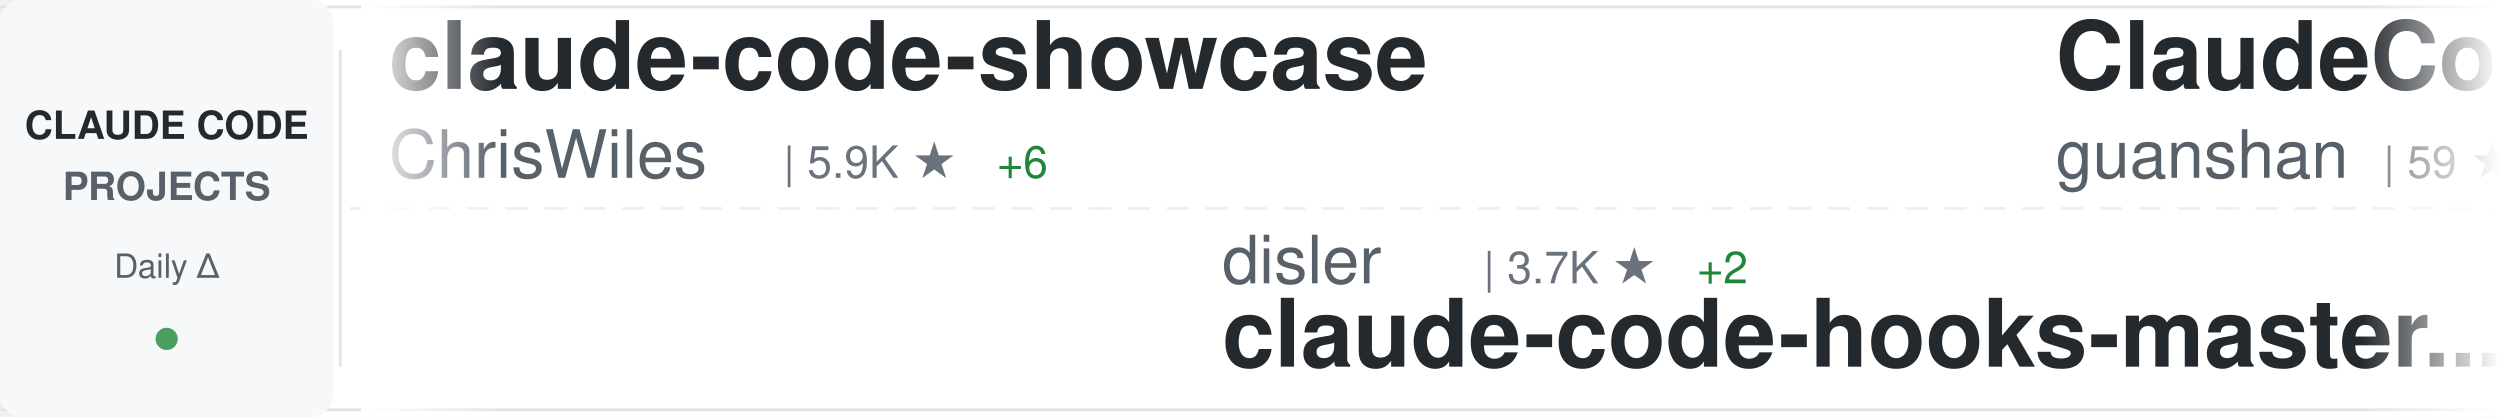
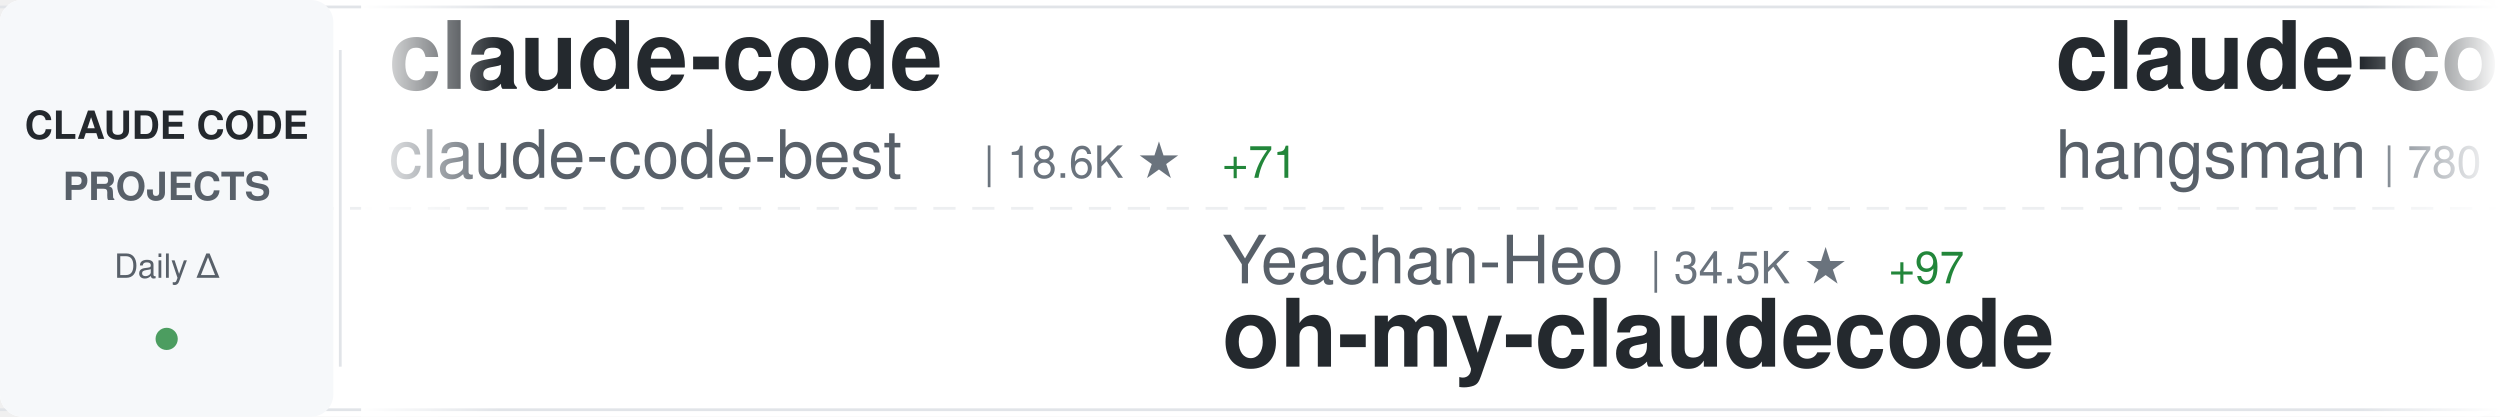
<svg xmlns="http://www.w3.org/2000/svg" width="900" height="150">
  <defs>
    <linearGradient id="awesomeLeftFade" x1="0%" y1="0%" x2="100%" y2="0%">
      <stop offset="0%" style="stop-color:#ffffff;stop-opacity:1" />
      <stop offset="100%" style="stop-color:#ffffff;stop-opacity:0" />
    </linearGradient>
    <linearGradient id="awesomeRightFade" x1="0%" y1="0%" x2="100%" y2="0%">
      <stop offset="0%" style="stop-color:#ffffff;stop-opacity:0" />
      <stop offset="100%" style="stop-color:#ffffff;stop-opacity:1" />
    </linearGradient>
  </defs>
  <rect width="900" height="150" fill="#ffffff" rx="8" />
  <rect x="0" y="2" width="900" height="1" fill="#e1e4e8" />
  <rect x="0" y="147" width="900" height="1" fill="#e1e4e8" />
  <line x1="0" y1="75" x2="900" y2="75" stroke="#e1e4e8" stroke-width="1" stroke-dasharray="8 6" opacity="0.6" />
  <rect x="0" y="0" width="120" height="150" fill="#f6f8fa" rx="8" />
  <text x="60" y="50" font-family="-apple-system, BlinkMacSystemFont, 'Segoe UI', Helvetica, Arial, sans-serif" font-size="14" font-weight="600" fill="#24292e" text-anchor="middle">CLAUDE CODE</text>
  <text x="60" y="72" font-family="-apple-system, BlinkMacSystemFont, 'Segoe UI', Helvetica, Arial, sans-serif" font-size="14" font-weight="600" fill="#586069" text-anchor="middle">PROJECTS</text>
  <text x="60" y="100" font-family="-apple-system, BlinkMacSystemFont, 'Segoe UI', Helvetica, Arial, sans-serif" font-size="12" font-weight="500" fill="#586069" text-anchor="middle">Daily Δ</text>
  <circle cx="60" cy="122" r="4" fill="#22863a" opacity="0.8" />
  <rect x="122" y="18" width="1" height="114" fill="#e1e4e8" />
  <clipPath id="awesomeTickerClip">
    <rect x="130" y="0" width="770" height="150" />
  </clipPath>
  <g clip-path="url(#awesomeTickerClip)">
    <g id="awesomeTickerItems">
      <animateTransform attributeName="transform" attributeType="XML" type="translate" from="0 0" to="-3000 0" dur="54s" repeatCount="indefinite" />
      <g transform="translate(0, 0)">
-         <text x="140" y="32" font-family="-apple-system, BlinkMacSystemFont, 'Segoe UI', Helvetica, Arial, sans-serif" font-size="34" font-weight="600" fill="#24292e">claude-code-showcase</text>
-         <text x="140" y="64" font-family="-apple-system, BlinkMacSystemFont, 'Segoe UI', Helvetica, Arial, sans-serif" font-size="24" font-weight="400" fill="#586069">ChrisWiles</text>
-         <text x="282" y="64" font-family="-apple-system, BlinkMacSystemFont, 'Segoe UI', Helvetica, Arial, sans-serif" font-size="16" font-weight="500" fill="#6a737d">| 5.9K ★</text>
-         <text x="359" y="64" font-family="-apple-system, BlinkMacSystemFont, 'Segoe UI', Helvetica, Arial, sans-serif" font-size="16" font-weight="500" fill="#22863a"> +6</text>
+         <text x="140" y="32" font-family="-apple-system, BlinkMacSystemFont, 'Segoe UI', Helvetica, Arial, sans-serif" font-size="34" font-weight="600" fill="#24292e">claude-code</text>
+         <text x="140" y="64" font-family="-apple-system, BlinkMacSystemFont, 'Segoe UI', Helvetica, Arial, sans-serif" font-size="24" font-weight="400" fill="#586069">claude-code-best</text>
+         <text x="354" y="64" font-family="-apple-system, BlinkMacSystemFont, 'Segoe UI', Helvetica, Arial, sans-serif" font-size="16" font-weight="500" fill="#6a737d">| 18.6K ★</text>
+         <text x="440" y="64" font-family="-apple-system, BlinkMacSystemFont, 'Segoe UI', Helvetica, Arial, sans-serif" font-size="16" font-weight="500" fill="#22863a"> +71</text>
      </g>
      <g transform="translate(300, 0)">
-         <text x="140" y="102" font-family="-apple-system, BlinkMacSystemFont, 'Segoe UI', Helvetica, Arial, sans-serif" font-size="24" font-weight="400" fill="#586069">disler</text>
-         <text x="234" y="102" font-family="-apple-system, BlinkMacSystemFont, 'Segoe UI', Helvetica, Arial, sans-serif" font-size="16" font-weight="500" fill="#6a737d">| 3.7K ★</text>
-         <text x="311" y="102" font-family="-apple-system, BlinkMacSystemFont, 'Segoe UI', Helvetica, Arial, sans-serif" font-size="16" font-weight="500" fill="#22863a"> +2</text>
-         <text x="140" y="132" font-family="-apple-system, BlinkMacSystemFont, 'Segoe UI', Helvetica, Arial, sans-serif" font-size="34" font-weight="600" fill="#24292e">claude-code-hooks-master...</text>
+         <text x="140" y="102" font-family="-apple-system, BlinkMacSystemFont, 'Segoe UI', Helvetica, Arial, sans-serif" font-size="24" font-weight="400" fill="#586069">Yeachan-Heo</text>
+         <text x="294" y="102" font-family="-apple-system, BlinkMacSystemFont, 'Segoe UI', Helvetica, Arial, sans-serif" font-size="16" font-weight="500" fill="#6a737d">| 34.5K ★</text>
+         <text x="380" y="102" font-family="-apple-system, BlinkMacSystemFont, 'Segoe UI', Helvetica, Arial, sans-serif" font-size="16" font-weight="500" fill="#22863a"> +97</text>
+         <text x="140" y="132" font-family="-apple-system, BlinkMacSystemFont, 'Segoe UI', Helvetica, Arial, sans-serif" font-size="34" font-weight="600" fill="#24292e">oh-my-claudecode</text>
      </g>
      <g transform="translate(600, 0)">
-         <text x="140" y="32" font-family="-apple-system, BlinkMacSystemFont, 'Segoe UI', Helvetica, Arial, sans-serif" font-size="34" font-weight="600" fill="#24292e">ClaudeCode</text>
-         <text x="140" y="64" font-family="-apple-system, BlinkMacSystemFont, 'Segoe UI', Helvetica, Arial, sans-serif" font-size="24" font-weight="400" fill="#586069">guanshan</text>
-         <text x="258" y="64" font-family="-apple-system, BlinkMacSystemFont, 'Segoe UI', Helvetica, Arial, sans-serif" font-size="16" font-weight="500" fill="#6a737d">| 59 ★</text>
+         <text x="140" y="32" font-family="-apple-system, BlinkMacSystemFont, 'Segoe UI', Helvetica, Arial, sans-serif" font-size="34" font-weight="600" fill="#24292e">claude-code-source</text>
+         <text x="140" y="64" font-family="-apple-system, BlinkMacSystemFont, 'Segoe UI', Helvetica, Arial, sans-serif" font-size="24" font-weight="400" fill="#586069">hangsman</text>
+         <text x="258" y="64" font-family="-apple-system, BlinkMacSystemFont, 'Segoe UI', Helvetica, Arial, sans-serif" font-size="16" font-weight="500" fill="#6a737d">| 780 ★</text>
      </g>
      <g transform="translate(900, 0)">
-         <text x="140" y="102" font-family="-apple-system, BlinkMacSystemFont, 'Segoe UI', Helvetica, Arial, sans-serif" font-size="24" font-weight="400" fill="#586069">Maciek-roboblog</text>
-         <text x="342" y="102" font-family="-apple-system, BlinkMacSystemFont, 'Segoe UI', Helvetica, Arial, sans-serif" font-size="16" font-weight="500" fill="#6a737d">| 8.0K ★</text>
-         <text x="419" y="102" font-family="-apple-system, BlinkMacSystemFont, 'Segoe UI', Helvetica, Arial, sans-serif" font-size="16" font-weight="500" fill="#22863a"> +12</text>
-         <text x="140" y="132" font-family="-apple-system, BlinkMacSystemFont, 'Segoe UI', Helvetica, Arial, sans-serif" font-size="34" font-weight="600" fill="#24292e">Claude-Code-Usage-Monito...</text>
+         <text x="140" y="102" font-family="-apple-system, BlinkMacSystemFont, 'Segoe UI', Helvetica, Arial, sans-serif" font-size="24" font-weight="400" fill="#586069">JrCx7scC</text>
+         <text x="258" y="102" font-family="-apple-system, BlinkMacSystemFont, 'Segoe UI', Helvetica, Arial, sans-serif" font-size="16" font-weight="500" fill="#6a737d">| 368 ★</text>
+         <text x="140" y="132" font-family="-apple-system, BlinkMacSystemFont, 'Segoe UI', Helvetica, Arial, sans-serif" font-size="34" font-weight="600" fill="#24292e">claude-code-source</text>
      </g>
      <g transform="translate(1200, 0)">
-         <text x="140" y="32" font-family="-apple-system, BlinkMacSystemFont, 'Segoe UI', Helvetica, Arial, sans-serif" font-size="34" font-weight="600" fill="#24292e">claude-code</text>
-         <text x="140" y="64" font-family="-apple-system, BlinkMacSystemFont, 'Segoe UI', Helvetica, Arial, sans-serif" font-size="24" font-weight="400" fill="#586069">VineeTagarwaL-code</text>
-         <text x="378" y="64" font-family="-apple-system, BlinkMacSystemFont, 'Segoe UI', Helvetica, Arial, sans-serif" font-size="16" font-weight="500" fill="#6a737d">| 275 ★</text>
+         <text x="140" y="32" font-family="-apple-system, BlinkMacSystemFont, 'Segoe UI', Helvetica, Arial, sans-serif" font-size="34" font-weight="600" fill="#24292e">claude-code-telegram</text>
+         <text x="140" y="64" font-family="-apple-system, BlinkMacSystemFont, 'Segoe UI', Helvetica, Arial, sans-serif" font-size="24" font-weight="400" fill="#586069">RichardAtCT</text>
+         <text x="294" y="64" font-family="-apple-system, BlinkMacSystemFont, 'Segoe UI', Helvetica, Arial, sans-serif" font-size="16" font-weight="500" fill="#6a737d">| 2.6K ★</text>
+         <text x="371" y="64" font-family="-apple-system, BlinkMacSystemFont, 'Segoe UI', Helvetica, Arial, sans-serif" font-size="16" font-weight="500" fill="#22863a"> +5</text>
      </g>
      <g transform="translate(1500, 0)">
-         <text x="140" y="102" font-family="-apple-system, BlinkMacSystemFont, 'Segoe UI', Helvetica, Arial, sans-serif" font-size="24" font-weight="400" fill="#586069">xorespesp</text>
-         <text x="270" y="102" font-family="-apple-system, BlinkMacSystemFont, 'Segoe UI', Helvetica, Arial, sans-serif" font-size="16" font-weight="500" fill="#6a737d">| 224 ★</text>
-         <text x="140" y="132" font-family="-apple-system, BlinkMacSystemFont, 'Segoe UI', Helvetica, Arial, sans-serif" font-size="34" font-weight="600" fill="#24292e">claude-code</text>
+         <text x="140" y="102" font-family="-apple-system, BlinkMacSystemFont, 'Segoe UI', Helvetica, Arial, sans-serif" font-size="24" font-weight="400" fill="#586069">kodu-ai</text>
+         <text x="246" y="102" font-family="-apple-system, BlinkMacSystemFont, 'Segoe UI', Helvetica, Arial, sans-serif" font-size="16" font-weight="500" fill="#6a737d">| 5.3K ★</text>
+         <text x="323" y="102" font-family="-apple-system, BlinkMacSystemFont, 'Segoe UI', Helvetica, Arial, sans-serif" font-size="16" font-weight="500" fill="#22863a"> +1</text>
+         <text x="140" y="132" font-family="-apple-system, BlinkMacSystemFont, 'Segoe UI', Helvetica, Arial, sans-serif" font-size="34" font-weight="600" fill="#24292e">claude-coder</text>
      </g>
      <g transform="translate(1800, 0)">
-         <text x="140" y="32" font-family="-apple-system, BlinkMacSystemFont, 'Segoe UI', Helvetica, Arial, sans-serif" font-size="34" font-weight="600" fill="#24292e">claude-code-hub</text>
-         <text x="140" y="64" font-family="-apple-system, BlinkMacSystemFont, 'Segoe UI', Helvetica, Arial, sans-serif" font-size="24" font-weight="400" fill="#586069">ding113</text>
-         <text x="246" y="64" font-family="-apple-system, BlinkMacSystemFont, 'Segoe UI', Helvetica, Arial, sans-serif" font-size="16" font-weight="500" fill="#6a737d">| 2.9K ★</text>
-         <text x="323" y="64" font-family="-apple-system, BlinkMacSystemFont, 'Segoe UI', Helvetica, Arial, sans-serif" font-size="16" font-weight="500" fill="#22863a"> +5</text>
+         <text x="140" y="32" font-family="-apple-system, BlinkMacSystemFont, 'Segoe UI', Helvetica, Arial, sans-serif" font-size="34" font-weight="600" fill="#24292e">claude-code</text>
+         <text x="140" y="64" font-family="-apple-system, BlinkMacSystemFont, 'Segoe UI', Helvetica, Arial, sans-serif" font-size="24" font-weight="400" fill="#586069">freestylefly</text>
+         <text x="306" y="64" font-family="-apple-system, BlinkMacSystemFont, 'Segoe UI', Helvetica, Arial, sans-serif" font-size="16" font-weight="500" fill="#6a737d">| 125 ★</text>
      </g>
      <g transform="translate(2100, 0)">
-         <text x="140" y="102" font-family="-apple-system, BlinkMacSystemFont, 'Segoe UI', Helvetica, Arial, sans-serif" font-size="24" font-weight="400" fill="#586069">repowise-dev</text>
-         <text x="306" y="102" font-family="-apple-system, BlinkMacSystemFont, 'Segoe UI', Helvetica, Arial, sans-serif" font-size="16" font-weight="500" fill="#6a737d">| 1.0K ★</text>
-         <text x="383" y="102" font-family="-apple-system, BlinkMacSystemFont, 'Segoe UI', Helvetica, Arial, sans-serif" font-size="16" font-weight="500" fill="#22863a"> +16</text>
-         <text x="140" y="132" font-family="-apple-system, BlinkMacSystemFont, 'Segoe UI', Helvetica, Arial, sans-serif" font-size="34" font-weight="600" fill="#24292e">claude-code-prompts</text>
+         <text x="140" y="102" font-family="-apple-system, BlinkMacSystemFont, 'Segoe UI', Helvetica, Arial, sans-serif" font-size="24" font-weight="400" fill="#586069">anthropics</text>
+         <text x="282" y="102" font-family="-apple-system, BlinkMacSystemFont, 'Segoe UI', Helvetica, Arial, sans-serif" font-size="16" font-weight="500" fill="#6a737d">| 138.8K ★</text>
+         <text x="377" y="102" font-family="-apple-system, BlinkMacSystemFont, 'Segoe UI', Helvetica, Arial, sans-serif" font-size="16" font-weight="500" fill="#22863a"> +618</text>
+         <text x="140" y="132" font-family="-apple-system, BlinkMacSystemFont, 'Segoe UI', Helvetica, Arial, sans-serif" font-size="34" font-weight="600" fill="#24292e">skills</text>
      </g>
      <g transform="translate(2400, 0)">
-         <text x="140" y="32" font-family="-apple-system, BlinkMacSystemFont, 'Segoe UI', Helvetica, Arial, sans-serif" font-size="34" font-weight="600" fill="#24292e">Claude-Code-Source-Study</text>
-         <text x="140" y="64" font-family="-apple-system, BlinkMacSystemFont, 'Segoe UI', Helvetica, Arial, sans-serif" font-size="24" font-weight="400" fill="#586069">luyao618</text>
-         <text x="258" y="64" font-family="-apple-system, BlinkMacSystemFont, 'Segoe UI', Helvetica, Arial, sans-serif" font-size="16" font-weight="500" fill="#6a737d">| 1.4K ★</text>
-         <text x="335" y="64" font-family="-apple-system, BlinkMacSystemFont, 'Segoe UI', Helvetica, Arial, sans-serif" font-size="16" font-weight="500" fill="#22863a"> +7</text>
+         <text x="140" y="32" font-family="-apple-system, BlinkMacSystemFont, 'Segoe UI', Helvetica, Arial, sans-serif" font-size="34" font-weight="600" fill="#24292e">claude_codex_bridge</text>
+         <text x="140" y="64" font-family="-apple-system, BlinkMacSystemFont, 'Segoe UI', Helvetica, Arial, sans-serif" font-size="24" font-weight="400" fill="#586069">SeemSeam</text>
+         <text x="258" y="64" font-family="-apple-system, BlinkMacSystemFont, 'Segoe UI', Helvetica, Arial, sans-serif" font-size="16" font-weight="500" fill="#6a737d">| 2.7K ★</text>
+         <text x="335" y="64" font-family="-apple-system, BlinkMacSystemFont, 'Segoe UI', Helvetica, Arial, sans-serif" font-size="16" font-weight="500" fill="#22863a"> +12</text>
      </g>
      <g transform="translate(2700, 0)">
        <text x="140" y="102" font-family="-apple-system, BlinkMacSystemFont, 'Segoe UI', Helvetica, Arial, sans-serif" font-size="24" font-weight="400" fill="#586069">anthropics</text>
-         <text x="282" y="102" font-family="-apple-system, BlinkMacSystemFont, 'Segoe UI', Helvetica, Arial, sans-serif" font-size="16" font-weight="500" fill="#6a737d">| 842 ★</text>
-         <text x="350" y="102" font-family="-apple-system, BlinkMacSystemFont, 'Segoe UI', Helvetica, Arial, sans-serif" font-size="16" font-weight="500" fill="#22863a"> +1</text>
-         <text x="140" y="132" font-family="-apple-system, BlinkMacSystemFont, 'Segoe UI', Helvetica, Arial, sans-serif" font-size="34" font-weight="600" fill="#24292e">claude-code-base-action</text>
+         <text x="282" y="102" font-family="-apple-system, BlinkMacSystemFont, 'Segoe UI', Helvetica, Arial, sans-serif" font-size="16" font-weight="500" fill="#6a737d">| 7.7K ★</text>
+         <text x="359" y="102" font-family="-apple-system, BlinkMacSystemFont, 'Segoe UI', Helvetica, Arial, sans-serif" font-size="16" font-weight="500" fill="#22863a"> +20</text>
+         <text x="140" y="132" font-family="-apple-system, BlinkMacSystemFont, 'Segoe UI', Helvetica, Arial, sans-serif" font-size="34" font-weight="600" fill="#24292e">claude-code-action</text>
      </g>
      <g transform="translate(3000, 0)">
-         <text x="140" y="32" font-family="-apple-system, BlinkMacSystemFont, 'Segoe UI', Helvetica, Arial, sans-serif" font-size="34" font-weight="600" fill="#24292e">claude-code-showcase</text>
-         <text x="140" y="64" font-family="-apple-system, BlinkMacSystemFont, 'Segoe UI', Helvetica, Arial, sans-serif" font-size="24" font-weight="400" fill="#586069">ChrisWiles</text>
-         <text x="282" y="64" font-family="-apple-system, BlinkMacSystemFont, 'Segoe UI', Helvetica, Arial, sans-serif" font-size="16" font-weight="500" fill="#6a737d">| 5.9K ★</text>
-         <text x="359" y="64" font-family="-apple-system, BlinkMacSystemFont, 'Segoe UI', Helvetica, Arial, sans-serif" font-size="16" font-weight="500" fill="#22863a"> +6</text>
+         <text x="140" y="32" font-family="-apple-system, BlinkMacSystemFont, 'Segoe UI', Helvetica, Arial, sans-serif" font-size="34" font-weight="600" fill="#24292e">claude-code</text>
+         <text x="140" y="64" font-family="-apple-system, BlinkMacSystemFont, 'Segoe UI', Helvetica, Arial, sans-serif" font-size="24" font-weight="400" fill="#586069">claude-code-best</text>
+         <text x="354" y="64" font-family="-apple-system, BlinkMacSystemFont, 'Segoe UI', Helvetica, Arial, sans-serif" font-size="16" font-weight="500" fill="#6a737d">| 18.6K ★</text>
+         <text x="440" y="64" font-family="-apple-system, BlinkMacSystemFont, 'Segoe UI', Helvetica, Arial, sans-serif" font-size="16" font-weight="500" fill="#22863a"> +71</text>
      </g>
      <g transform="translate(3300, 0)">
-         <text x="140" y="102" font-family="-apple-system, BlinkMacSystemFont, 'Segoe UI', Helvetica, Arial, sans-serif" font-size="24" font-weight="400" fill="#586069">disler</text>
-         <text x="234" y="102" font-family="-apple-system, BlinkMacSystemFont, 'Segoe UI', Helvetica, Arial, sans-serif" font-size="16" font-weight="500" fill="#6a737d">| 3.7K ★</text>
-         <text x="311" y="102" font-family="-apple-system, BlinkMacSystemFont, 'Segoe UI', Helvetica, Arial, sans-serif" font-size="16" font-weight="500" fill="#22863a"> +2</text>
-         <text x="140" y="132" font-family="-apple-system, BlinkMacSystemFont, 'Segoe UI', Helvetica, Arial, sans-serif" font-size="34" font-weight="600" fill="#24292e">claude-code-hooks-master...</text>
+         <text x="140" y="102" font-family="-apple-system, BlinkMacSystemFont, 'Segoe UI', Helvetica, Arial, sans-serif" font-size="24" font-weight="400" fill="#586069">Yeachan-Heo</text>
+         <text x="294" y="102" font-family="-apple-system, BlinkMacSystemFont, 'Segoe UI', Helvetica, Arial, sans-serif" font-size="16" font-weight="500" fill="#6a737d">| 34.5K ★</text>
+         <text x="380" y="102" font-family="-apple-system, BlinkMacSystemFont, 'Segoe UI', Helvetica, Arial, sans-serif" font-size="16" font-weight="500" fill="#22863a"> +97</text>
+         <text x="140" y="132" font-family="-apple-system, BlinkMacSystemFont, 'Segoe UI', Helvetica, Arial, sans-serif" font-size="34" font-weight="600" fill="#24292e">oh-my-claudecode</text>
      </g>
      <g transform="translate(3600, 0)">
-         <text x="140" y="32" font-family="-apple-system, BlinkMacSystemFont, 'Segoe UI', Helvetica, Arial, sans-serif" font-size="34" font-weight="600" fill="#24292e">ClaudeCode</text>
-         <text x="140" y="64" font-family="-apple-system, BlinkMacSystemFont, 'Segoe UI', Helvetica, Arial, sans-serif" font-size="24" font-weight="400" fill="#586069">guanshan</text>
-         <text x="258" y="64" font-family="-apple-system, BlinkMacSystemFont, 'Segoe UI', Helvetica, Arial, sans-serif" font-size="16" font-weight="500" fill="#6a737d">| 59 ★</text>
+         <text x="140" y="32" font-family="-apple-system, BlinkMacSystemFont, 'Segoe UI', Helvetica, Arial, sans-serif" font-size="34" font-weight="600" fill="#24292e">claude-code-source</text>
+         <text x="140" y="64" font-family="-apple-system, BlinkMacSystemFont, 'Segoe UI', Helvetica, Arial, sans-serif" font-size="24" font-weight="400" fill="#586069">hangsman</text>
+         <text x="258" y="64" font-family="-apple-system, BlinkMacSystemFont, 'Segoe UI', Helvetica, Arial, sans-serif" font-size="16" font-weight="500" fill="#6a737d">| 780 ★</text>
      </g>
      <g transform="translate(3900, 0)">
-         <text x="140" y="102" font-family="-apple-system, BlinkMacSystemFont, 'Segoe UI', Helvetica, Arial, sans-serif" font-size="24" font-weight="400" fill="#586069">Maciek-roboblog</text>
-         <text x="342" y="102" font-family="-apple-system, BlinkMacSystemFont, 'Segoe UI', Helvetica, Arial, sans-serif" font-size="16" font-weight="500" fill="#6a737d">| 8.0K ★</text>
-         <text x="419" y="102" font-family="-apple-system, BlinkMacSystemFont, 'Segoe UI', Helvetica, Arial, sans-serif" font-size="16" font-weight="500" fill="#22863a"> +12</text>
-         <text x="140" y="132" font-family="-apple-system, BlinkMacSystemFont, 'Segoe UI', Helvetica, Arial, sans-serif" font-size="34" font-weight="600" fill="#24292e">Claude-Code-Usage-Monito...</text>
+         <text x="140" y="102" font-family="-apple-system, BlinkMacSystemFont, 'Segoe UI', Helvetica, Arial, sans-serif" font-size="24" font-weight="400" fill="#586069">JrCx7scC</text>
+         <text x="258" y="102" font-family="-apple-system, BlinkMacSystemFont, 'Segoe UI', Helvetica, Arial, sans-serif" font-size="16" font-weight="500" fill="#6a737d">| 368 ★</text>
+         <text x="140" y="132" font-family="-apple-system, BlinkMacSystemFont, 'Segoe UI', Helvetica, Arial, sans-serif" font-size="34" font-weight="600" fill="#24292e">claude-code-source</text>
      </g>
    </g>
  </g>
  <rect x="130" y="0" width="50" height="150" fill="url(#awesomeLeftFade)" />
  <rect x="850" y="0" width="50" height="150" fill="url(#awesomeRightFade)" />
</svg>
